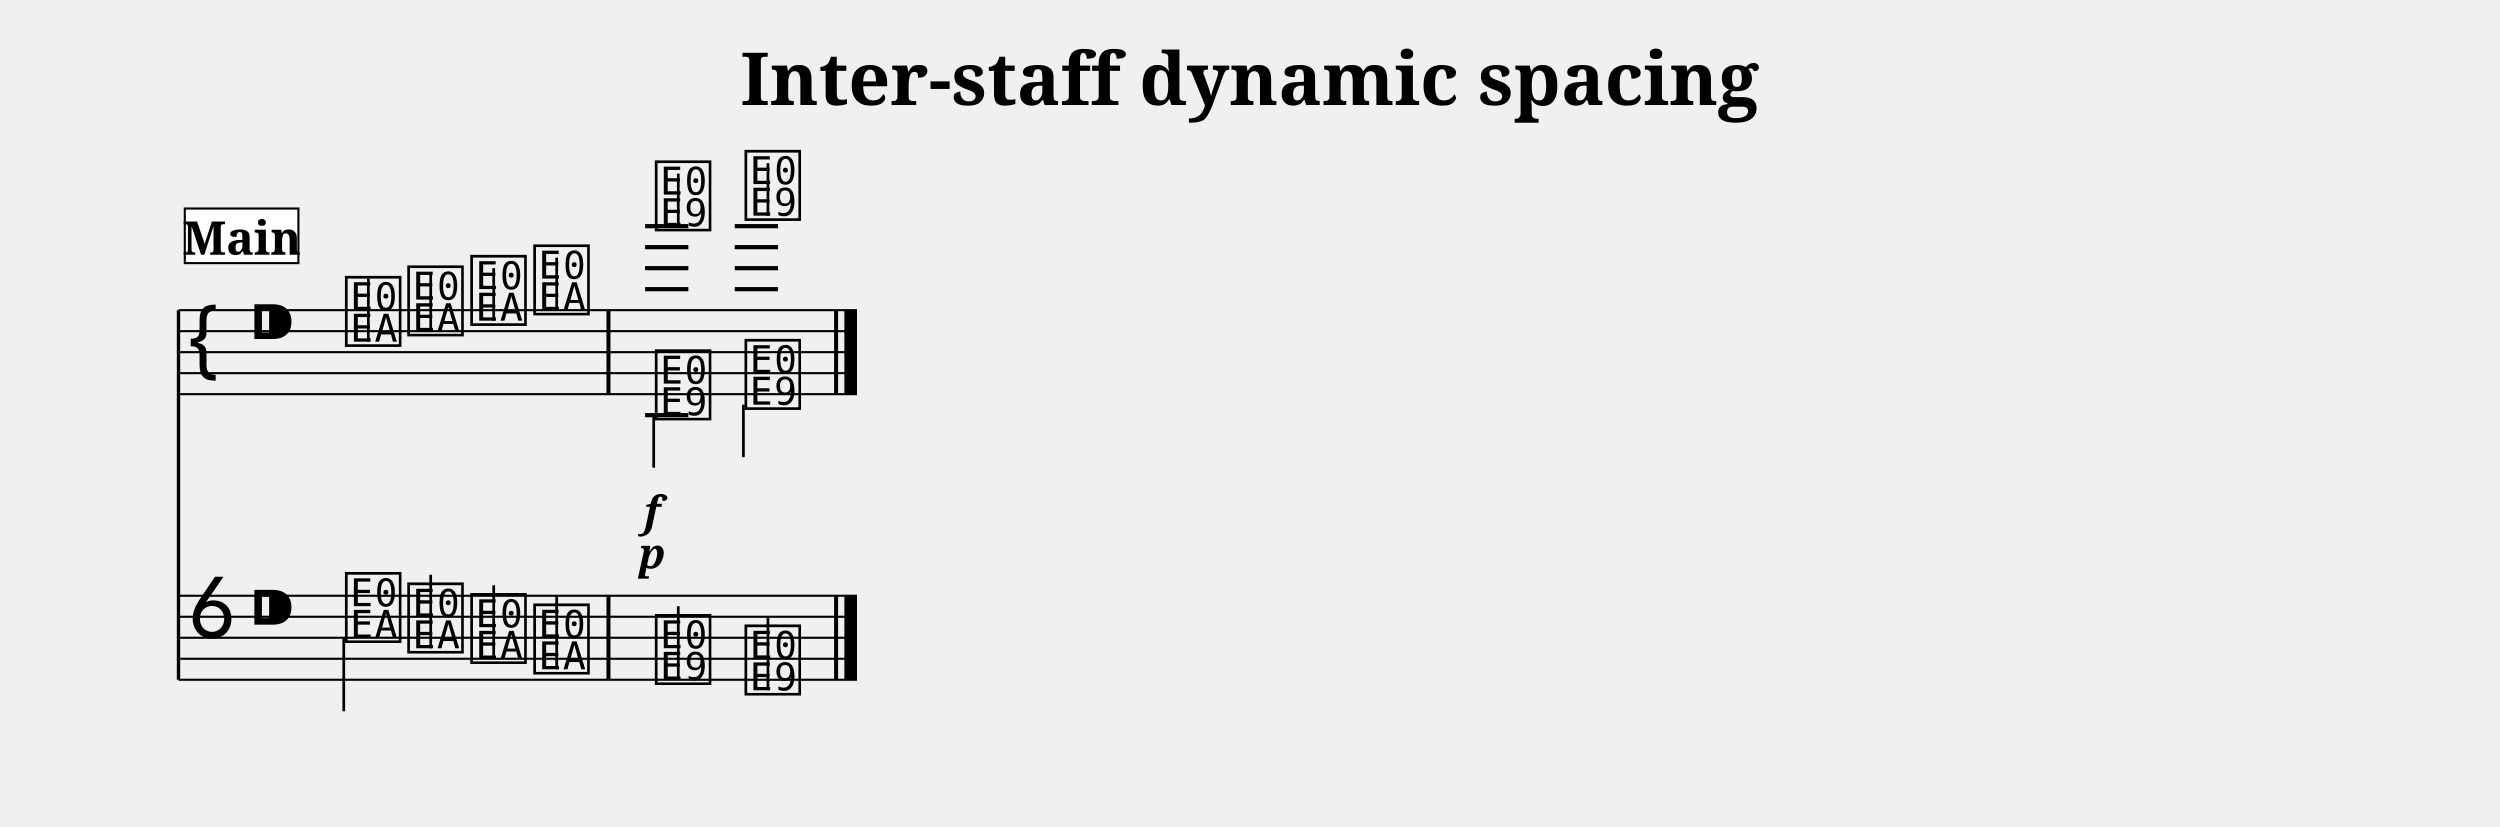
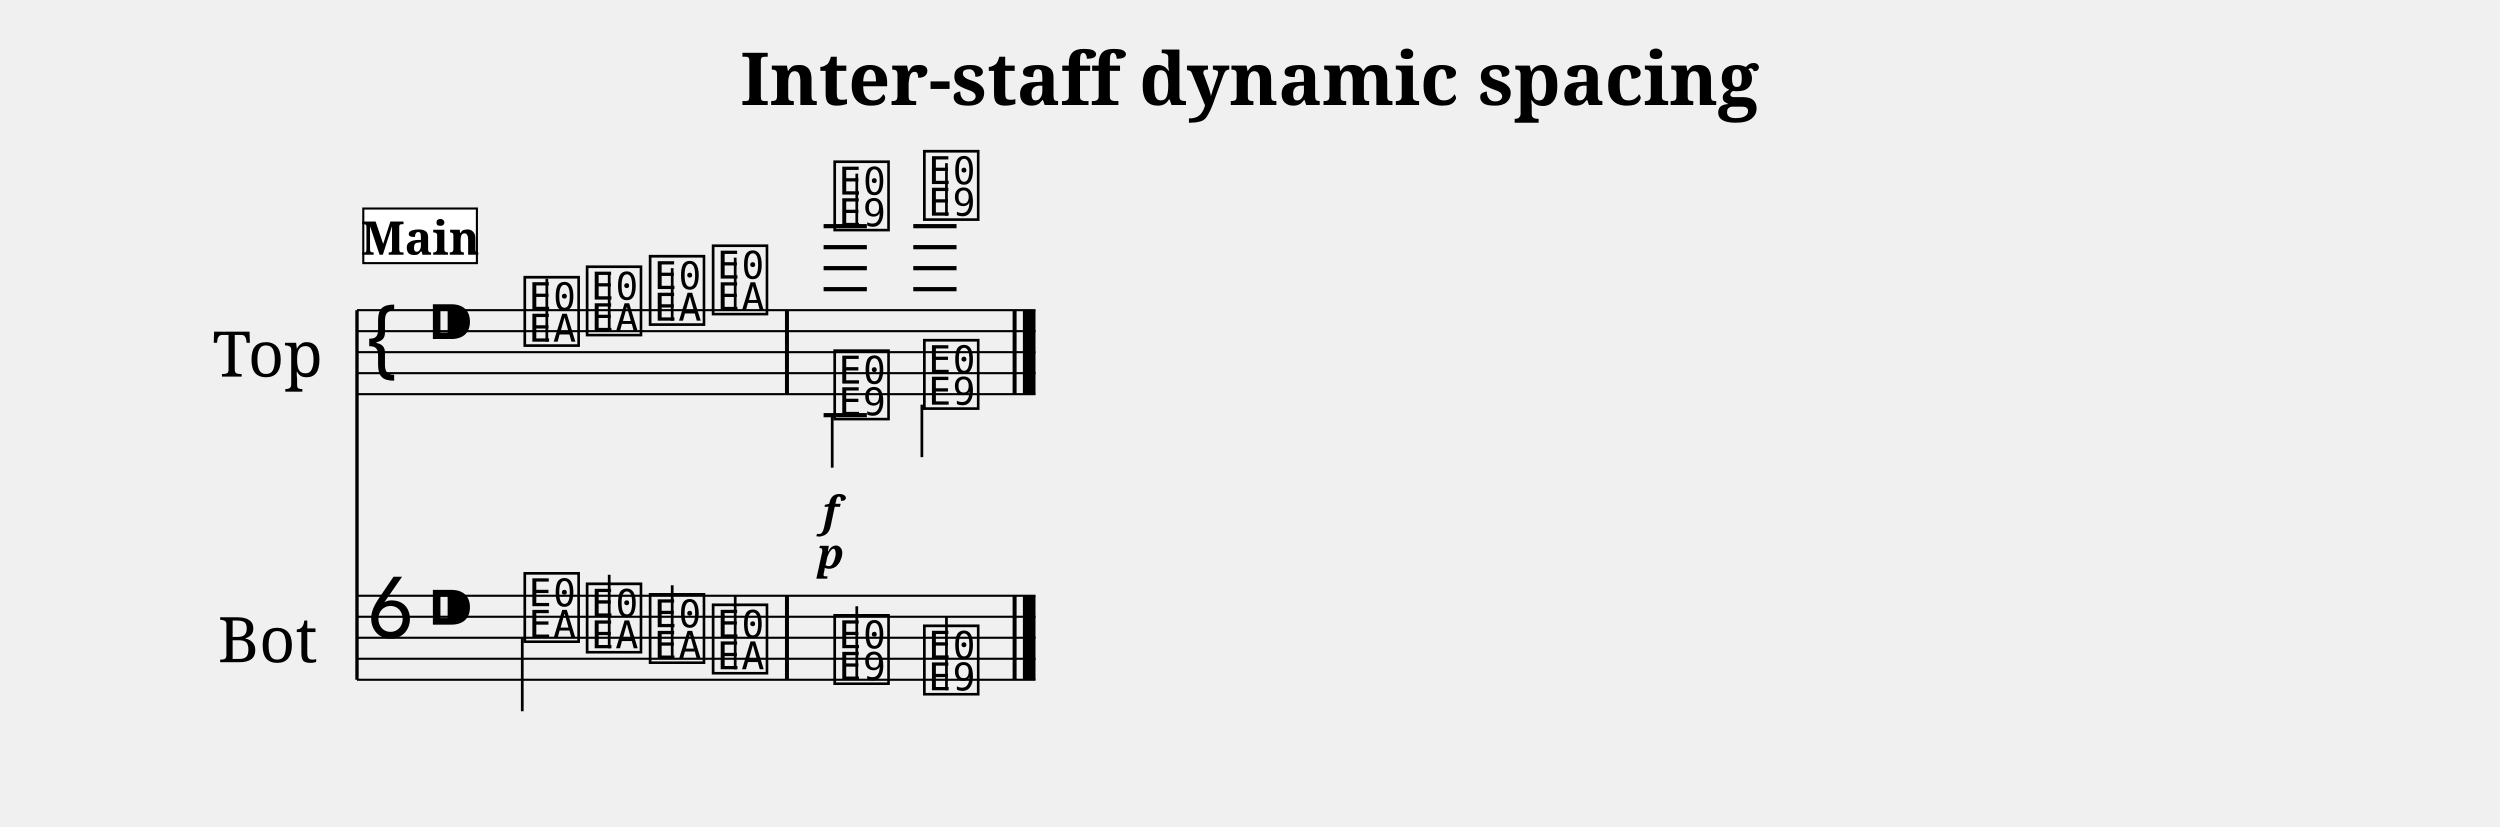
<svg xmlns="http://www.w3.org/2000/svg" width="1190.5" height="393.7" viewBox="0 0 119.05 39.37">
  <style>
  @font-face { font-family: 'Emmentaler'; src: local('Emmentaler'); }
  .music { font-family: 'Emmentaler', serif; }
</style>
  <text x="59.52" y="5.00" font-size="3.49" font-family="serif" font-weight="bold" text-anchor="middle" data-pos="466">Inter-staff dynamic spacing</text>
  <g transform="translate(8.50,0.00) scale(1,1)">
-     <line x1="0.00" y1="14.77" x2="0.00" y2="32.37" stroke="#000000" stroke-width="0.160" />
-     <line x1="0.00" y1="14.77" x2="32.31" y2="14.77" stroke="#000000" stroke-width="0.100" />
-     <line x1="0.00" y1="15.77" x2="32.31" y2="15.77" stroke="#000000" stroke-width="0.100" />
-     <line x1="0.00" y1="16.77" x2="32.31" y2="16.77" stroke="#000000" stroke-width="0.100" />
-     <line x1="0.00" y1="17.77" x2="32.31" y2="17.77" stroke="#000000" stroke-width="0.100" />
-     <line x1="0.00" y1="18.77" x2="32.31" y2="18.77" stroke="#000000" stroke-width="0.100" />
-     <text class="music" x="0.30" y="17.77" font-size="4.00"></text>
-     <text class="music" x="3.30" y="16.77" font-size="4.00" data-pos="496"></text>
-     <line x1="22.22" y1="13.77" x2="24.28" y2="13.77" stroke="#000000" stroke-width="0.200" />
-     <line x1="22.22" y1="12.77" x2="24.28" y2="12.77" stroke="#000000" stroke-width="0.200" />
-     <line x1="22.22" y1="11.77" x2="24.28" y2="11.77" stroke="#000000" stroke-width="0.200" />
-     <line x1="22.22" y1="10.77" x2="24.28" y2="10.77" stroke="#000000" stroke-width="0.200" />
-     <line x1="26.49" y1="13.77" x2="28.55" y2="13.77" stroke="#000000" stroke-width="0.200" />
-     <line x1="26.49" y1="12.77" x2="28.55" y2="12.77" stroke="#000000" stroke-width="0.200" />
-     <line x1="26.49" y1="11.77" x2="28.55" y2="11.77" stroke="#000000" stroke-width="0.200" />
-     <line x1="26.49" y1="10.77" x2="28.55" y2="10.77" stroke="#000000" stroke-width="0.200" />
-     <text class="music" x="7.80" y="16.27" font-size="4.00" data-pos="590"></text>
-     <line x1="9.04" y1="16.27" x2="9.04" y2="13.27" stroke="#000000" stroke-width="0.130" />
-     <text class="music" x="10.77" y="15.77" font-size="4.00" data-pos="594"></text>
-     <line x1="12.01" y1="15.77" x2="12.01" y2="13.02" stroke="#000000" stroke-width="0.130" />
-     <text class="music" x="13.77" y="15.27" font-size="4.00" data-pos="596"></text>
-     <line x1="15.01" y1="15.27" x2="15.01" y2="12.77" stroke="#000000" stroke-width="0.130" />
-     <text class="music" x="16.77" y="14.77" font-size="4.00" data-pos="598"></text>
-     <line x1="18.01" y1="14.77" x2="18.01" y2="12.27" stroke="#000000" stroke-width="0.130" />
-     <text class="music" x="22.56" y="10.77" font-size="4.00" data-pos="610"></text>
-     <line x1="23.80" y1="10.77" x2="23.80" y2="8.27" stroke="#000000" stroke-width="0.130" />
-     <text class="music" x="26.83" y="10.27" font-size="4.00" data-pos="616"></text>
-     <line x1="28.07" y1="10.27" x2="28.07" y2="7.77" stroke="#000000" stroke-width="0.130" />
-     <line x1="22.22" y1="19.77" x2="24.28" y2="19.77" stroke="#000000" stroke-width="0.200" />
-     <text class="music" x="22.56" y="19.77" font-size="4.00" data-pos="628"></text>
-     <line x1="22.63" y1="19.77" x2="22.63" y2="22.27" stroke="#000000" stroke-width="0.130" />
-     <text class="music" x="26.83" y="19.27" font-size="4.00" data-pos="633"></text>
-     <line x1="26.90" y1="19.27" x2="26.90" y2="21.77" stroke="#000000" stroke-width="0.130" />
-     <rect x="20.38" y="14.77" width="0.19" height="4.00" fill="#000000" />
-     <rect x="31.22" y="14.77" width="0.19" height="4.00" fill="#000000" />
-     <rect x="31.71" y="14.77" width="0.60" height="4.00" fill="#000000" />
-     <line x1="0.00" y1="28.37" x2="32.31" y2="28.37" stroke="#000000" stroke-width="0.100" />
-     <line x1="0.00" y1="29.37" x2="32.31" y2="29.37" stroke="#000000" stroke-width="0.100" />
-     <line x1="0.00" y1="30.37" x2="32.31" y2="30.37" stroke="#000000" stroke-width="0.100" />
-     <line x1="0.00" y1="31.37" x2="32.31" y2="31.37" stroke="#000000" stroke-width="0.100" />
-     <line x1="0.00" y1="32.37" x2="32.31" y2="32.37" stroke="#000000" stroke-width="0.100" />
-     <text class="music" x="0.30" y="30.37" font-size="4.00"></text>
-     <text class="music" x="3.30" y="30.37" font-size="4.00" data-pos="496"></text>
-     <text class="music" x="7.80" y="30.37" font-size="4.00" data-pos="650"></text>
-     <line x1="7.87" y1="30.37" x2="7.87" y2="33.87" stroke="#000000" stroke-width="0.130" />
-     <text class="music" x="10.77" y="30.87" font-size="4.00" data-pos="654"></text>
-     <line x1="12.01" y1="30.87" x2="12.01" y2="27.37" stroke="#000000" stroke-width="0.130" />
-     <text class="music" x="13.77" y="31.37" font-size="4.00" data-pos="656"></text>
-     <line x1="15.01" y1="31.37" x2="15.01" y2="27.87" stroke="#000000" stroke-width="0.130" />
-     <text class="music" x="16.77" y="31.87" font-size="4.00" data-pos="658"></text>
-     <line x1="18.01" y1="31.87" x2="18.01" y2="28.37" stroke="#000000" stroke-width="0.130" />
-     <text class="music" x="22.56" y="32.37" font-size="4.00" data-pos="662"></text>
-     <line x1="23.80" y1="32.37" x2="23.80" y2="28.87" stroke="#000000" stroke-width="0.130" />
-     <text class="music" x="26.83" y="32.87" font-size="4.00" data-pos="665"></text>
-     <line x1="28.07" y1="32.87" x2="28.07" y2="29.37" stroke="#000000" stroke-width="0.130" />
-     <rect x="20.38" y="28.37" width="0.19" height="4.00" fill="#000000" />
-     <rect x="31.22" y="28.37" width="0.19" height="4.00" fill="#000000" />
-     <rect x="31.71" y="28.37" width="0.60" height="4.00" fill="#000000" />
-     <text x="22.56" y="25.07" font-size="2.00" font-family="serif" font-weight="bold" font-style="italic" text-anchor="middle" fill="#000000" data-pos="613">f</text>
-     <text x="22.56" y="27.07" font-size="2.00" font-family="serif" font-weight="bold" font-style="italic" text-anchor="middle" fill="#000000" data-pos="630">p</text>
-     <rect x="0.30" y="9.93" width="5.41" height="2.60" fill="#FFFFFF" stroke="#000000" stroke-width="0.100" data-pos="567" />
-     <text x="3.01" y="12.13" font-size="2.20" font-family="serif" font-weight="bold" text-anchor="middle" fill="#000000" data-pos="567">Main</text>
+     <text x="4.25" y="16.77" font-size="3.00" font-family="serif" text-anchor="middle" dominant-baseline="central">Top</text>
+     <text x="4.25" y="30.37" font-size="3.00" font-family="serif" text-anchor="middle" dominant-baseline="central">Bot</text>
+     <line x1="8.50" y1="14.77" x2="8.50" y2="32.37" stroke="#000000" stroke-width="0.160" />
+     <line x1="8.50" y1="14.77" x2="40.81" y2="14.77" stroke="#000000" stroke-width="0.100" />
+     <line x1="8.50" y1="15.77" x2="40.81" y2="15.77" stroke="#000000" stroke-width="0.100" />
+     <line x1="8.50" y1="16.77" x2="40.81" y2="16.77" stroke="#000000" stroke-width="0.100" />
+     <line x1="8.50" y1="17.77" x2="40.81" y2="17.77" stroke="#000000" stroke-width="0.100" />
+     <line x1="8.50" y1="18.77" x2="40.81" y2="18.77" stroke="#000000" stroke-width="0.100" />
+     <text class="music" x="8.80" y="17.77" font-size="4.00"></text>
+     <text class="music" x="11.80" y="16.77" font-size="4.00" data-pos="496"></text>
+     <line x1="30.72" y1="13.77" x2="32.78" y2="13.77" stroke="#000000" stroke-width="0.200" />
+     <line x1="30.72" y1="12.77" x2="32.78" y2="12.77" stroke="#000000" stroke-width="0.200" />
+     <line x1="30.72" y1="11.77" x2="32.78" y2="11.77" stroke="#000000" stroke-width="0.200" />
+     <line x1="30.72" y1="10.77" x2="32.78" y2="10.77" stroke="#000000" stroke-width="0.200" />
+     <line x1="34.99" y1="13.77" x2="37.05" y2="13.77" stroke="#000000" stroke-width="0.200" />
+     <line x1="34.99" y1="12.77" x2="37.05" y2="12.77" stroke="#000000" stroke-width="0.200" />
+     <line x1="34.99" y1="11.77" x2="37.05" y2="11.77" stroke="#000000" stroke-width="0.200" />
+     <line x1="34.99" y1="10.77" x2="37.05" y2="10.77" stroke="#000000" stroke-width="0.200" />
+     <text class="music" x="16.30" y="16.27" font-size="4.00" data-pos="590"></text>
+     <line x1="17.54" y1="16.27" x2="17.54" y2="13.27" stroke="#000000" stroke-width="0.130" />
+     <text class="music" x="19.27" y="15.77" font-size="4.00" data-pos="594"></text>
+     <line x1="20.51" y1="15.77" x2="20.51" y2="13.02" stroke="#000000" stroke-width="0.130" />
+     <text class="music" x="22.27" y="15.27" font-size="4.00" data-pos="596"></text>
+     <line x1="23.51" y1="15.27" x2="23.51" y2="12.77" stroke="#000000" stroke-width="0.130" />
+     <text class="music" x="25.27" y="14.77" font-size="4.00" data-pos="598"></text>
+     <line x1="26.51" y1="14.77" x2="26.51" y2="12.27" stroke="#000000" stroke-width="0.130" />
+     <text class="music" x="31.06" y="10.77" font-size="4.00" data-pos="610"></text>
+     <line x1="32.30" y1="10.77" x2="32.30" y2="8.27" stroke="#000000" stroke-width="0.130" />
+     <text class="music" x="35.33" y="10.27" font-size="4.00" data-pos="616"></text>
+     <line x1="36.57" y1="10.27" x2="36.57" y2="7.77" stroke="#000000" stroke-width="0.130" />
+     <line x1="30.72" y1="19.77" x2="32.78" y2="19.77" stroke="#000000" stroke-width="0.200" />
+     <text class="music" x="31.06" y="19.77" font-size="4.00" data-pos="628"></text>
+     <line x1="31.13" y1="19.77" x2="31.13" y2="22.27" stroke="#000000" stroke-width="0.130" />
+     <text class="music" x="35.33" y="19.27" font-size="4.00" data-pos="633"></text>
+     <line x1="35.40" y1="19.27" x2="35.40" y2="21.77" stroke="#000000" stroke-width="0.130" />
+     <rect x="28.88" y="14.77" width="0.19" height="4.00" fill="#000000" />
+     <rect x="39.72" y="14.77" width="0.19" height="4.00" fill="#000000" />
+     <rect x="40.21" y="14.77" width="0.60" height="4.00" fill="#000000" />
+     <line x1="8.50" y1="28.37" x2="40.81" y2="28.37" stroke="#000000" stroke-width="0.100" />
+     <line x1="8.50" y1="29.37" x2="40.81" y2="29.37" stroke="#000000" stroke-width="0.100" />
+     <line x1="8.50" y1="30.37" x2="40.81" y2="30.37" stroke="#000000" stroke-width="0.100" />
+     <line x1="8.50" y1="31.37" x2="40.81" y2="31.37" stroke="#000000" stroke-width="0.100" />
+     <line x1="8.50" y1="32.37" x2="40.81" y2="32.37" stroke="#000000" stroke-width="0.100" />
+     <text class="music" x="8.80" y="30.37" font-size="4.00"></text>
+     <text class="music" x="11.80" y="30.37" font-size="4.00" data-pos="496"></text>
+     <text class="music" x="16.30" y="30.37" font-size="4.00" data-pos="650"></text>
+     <line x1="16.37" y1="30.37" x2="16.37" y2="33.87" stroke="#000000" stroke-width="0.130" />
+     <text class="music" x="19.27" y="30.87" font-size="4.00" data-pos="654"></text>
+     <line x1="20.51" y1="30.87" x2="20.51" y2="27.37" stroke="#000000" stroke-width="0.130" />
+     <text class="music" x="22.27" y="31.37" font-size="4.00" data-pos="656"></text>
+     <line x1="23.51" y1="31.37" x2="23.51" y2="27.87" stroke="#000000" stroke-width="0.130" />
+     <text class="music" x="25.27" y="31.87" font-size="4.00" data-pos="658"></text>
+     <line x1="26.51" y1="31.87" x2="26.51" y2="28.37" stroke="#000000" stroke-width="0.130" />
+     <text class="music" x="31.06" y="32.37" font-size="4.00" data-pos="662"></text>
+     <line x1="32.30" y1="32.37" x2="32.30" y2="28.87" stroke="#000000" stroke-width="0.130" />
+     <text class="music" x="35.33" y="32.87" font-size="4.00" data-pos="665"></text>
+     <line x1="36.57" y1="32.87" x2="36.57" y2="29.37" stroke="#000000" stroke-width="0.130" />
+     <rect x="28.88" y="28.37" width="0.19" height="4.00" fill="#000000" />
+     <rect x="39.72" y="28.37" width="0.19" height="4.00" fill="#000000" />
+     <rect x="40.21" y="28.37" width="0.60" height="4.00" fill="#000000" />
+     <text x="31.06" y="25.07" font-size="2.00" font-family="serif" font-weight="bold" font-style="italic" text-anchor="middle" fill="#000000" data-pos="613">f</text>
+     <text x="31.06" y="27.07" font-size="2.00" font-family="serif" font-weight="bold" font-style="italic" text-anchor="middle" fill="#000000" data-pos="630">p</text>
+     <rect x="8.80" y="9.93" width="5.41" height="2.60" fill="#FFFFFF" stroke="#000000" stroke-width="0.100" data-pos="567" />
+     <text x="11.51" y="12.13" font-size="2.20" font-family="serif" font-weight="bold" text-anchor="middle" fill="#000000" data-pos="567">Main</text>
  </g>
</svg>
